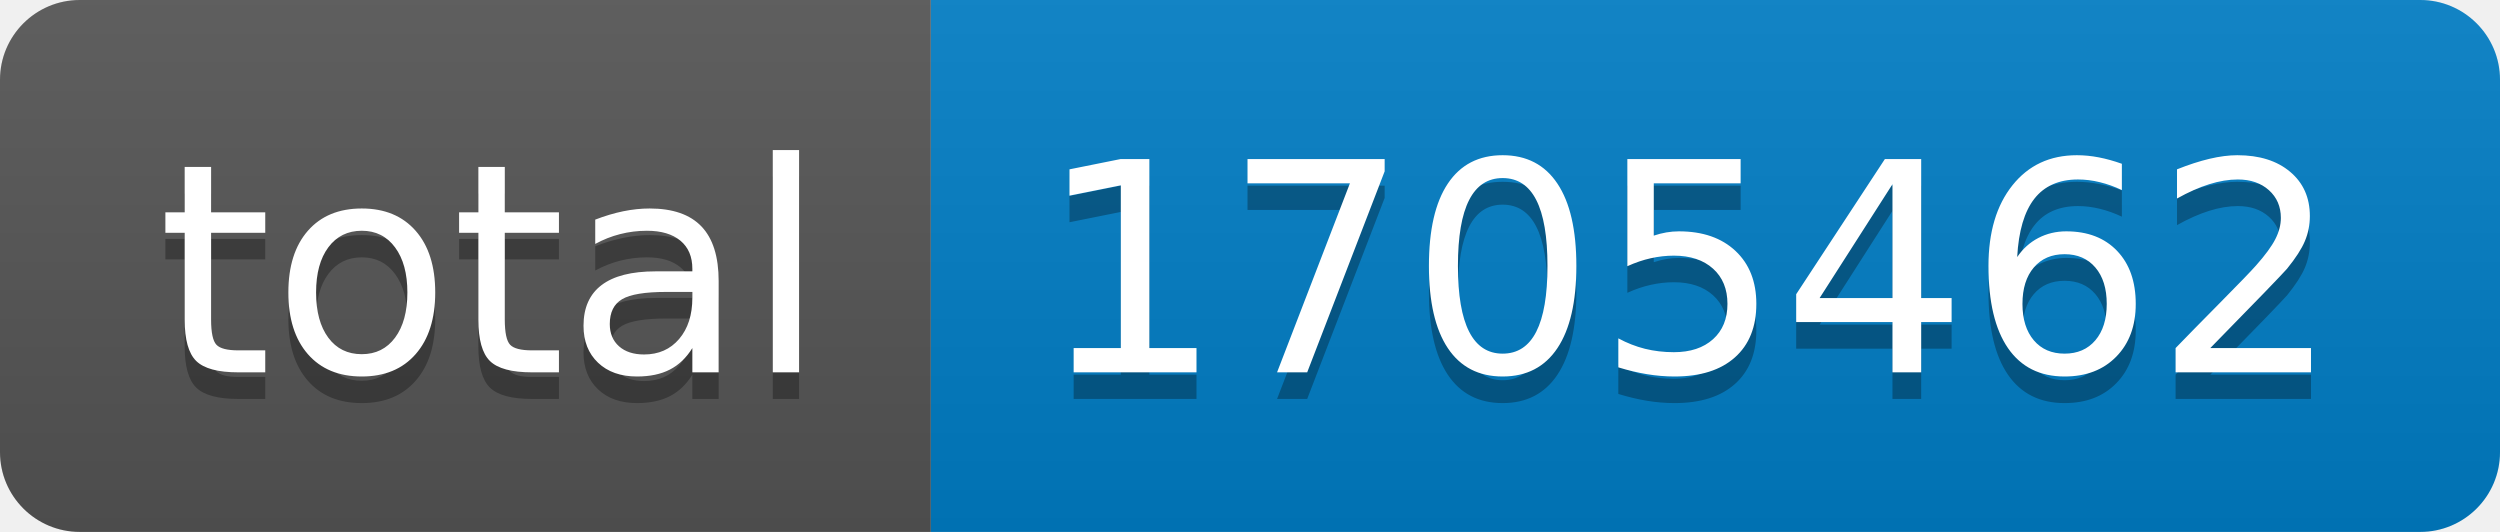
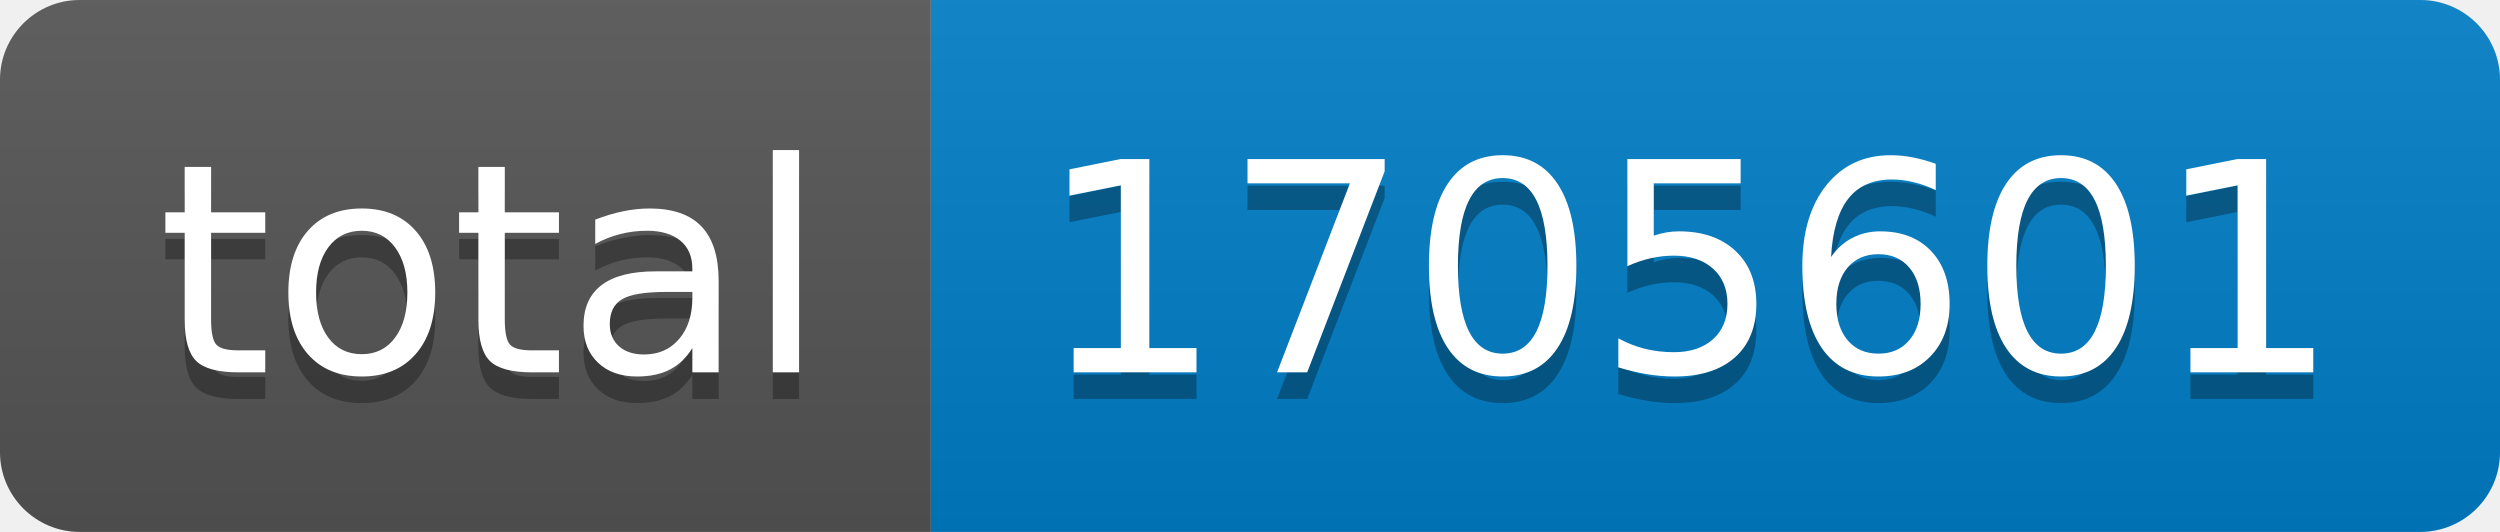
- <svg xmlns="http://www.w3.org/2000/svg" width="94" height="20" role="img" aria-label="total: 1705462">
+ <svg xmlns="http://www.w3.org/2000/svg" width="94" height="20" role="img" aria-label="total: 1705601">
  <linearGradient id="s" x2="0" y2="100%">
    <stop offset="0" stop-color="#bbb" stop-opacity=".1" />
    <stop offset="1" stop-opacity=".1" />
  </linearGradient>
  <clipPath id="r">
    <rect width="94" height="20" rx="3" fill="#fff" />
  </clipPath>
  <g clip-path="url(#r)">
    <rect width="35" height="20" fill="#555" />
    <rect x="35" width="59" height="20" fill="#007ec6" />
    <rect width="94" height="20" fill="url(#s)" />
  </g>
  <g fill="#fff" text-anchor="middle" font-family="Verdana,Geneva,DejaVu Sans,sans-serif" text-rendering="geometricPrecision" font-size="110">
    <text aria-hidden="true" x="185" y="150" fill="#010101" fill-opacity=".3" transform="scale(.1)" textLength="250">total</text>
    <text x="185" y="140" transform="scale(.1)" fill="#fff" textLength="250">total</text>
-     <text aria-hidden="true" x="635" y="150" fill="#010101" fill-opacity=".3" transform="scale(.1)" textLength="490">1705462</text>
-     <text x="635" y="140" transform="scale(.1)" fill="#fff" textLength="490">1705462</text>
+     <text aria-hidden="true" x="635" y="150" fill="#010101" fill-opacity=".3" transform="scale(.1)" textLength="490">1705601</text>
+     <text x="635" y="140" transform="scale(.1)" fill="#fff" textLength="490">1705601</text>
  </g>
</svg>
